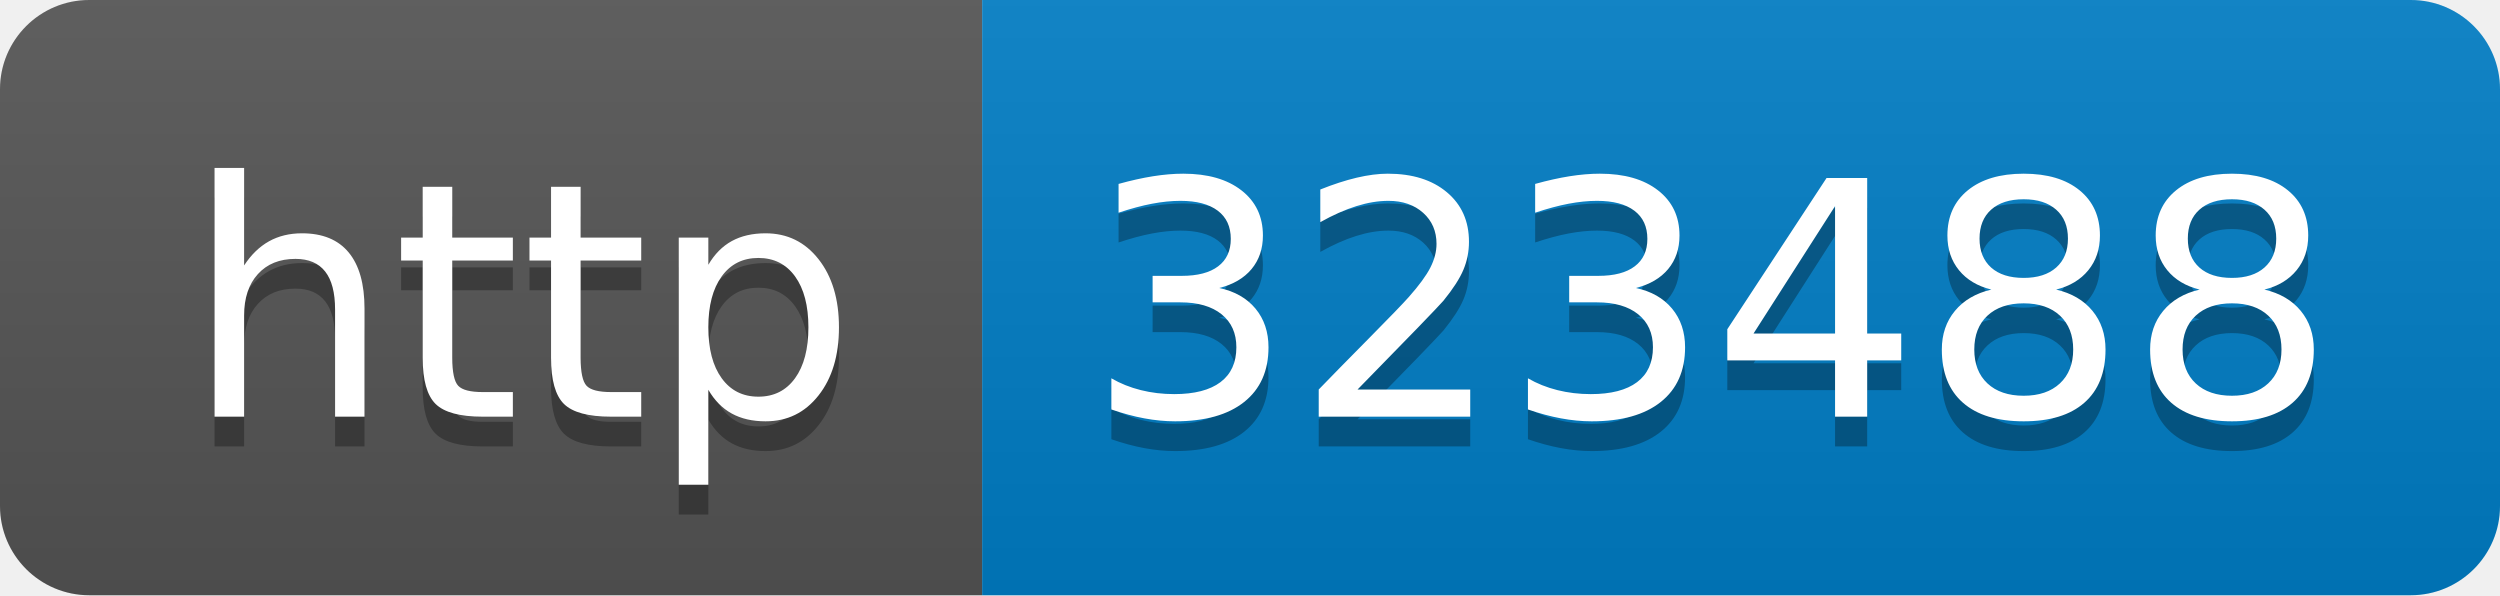
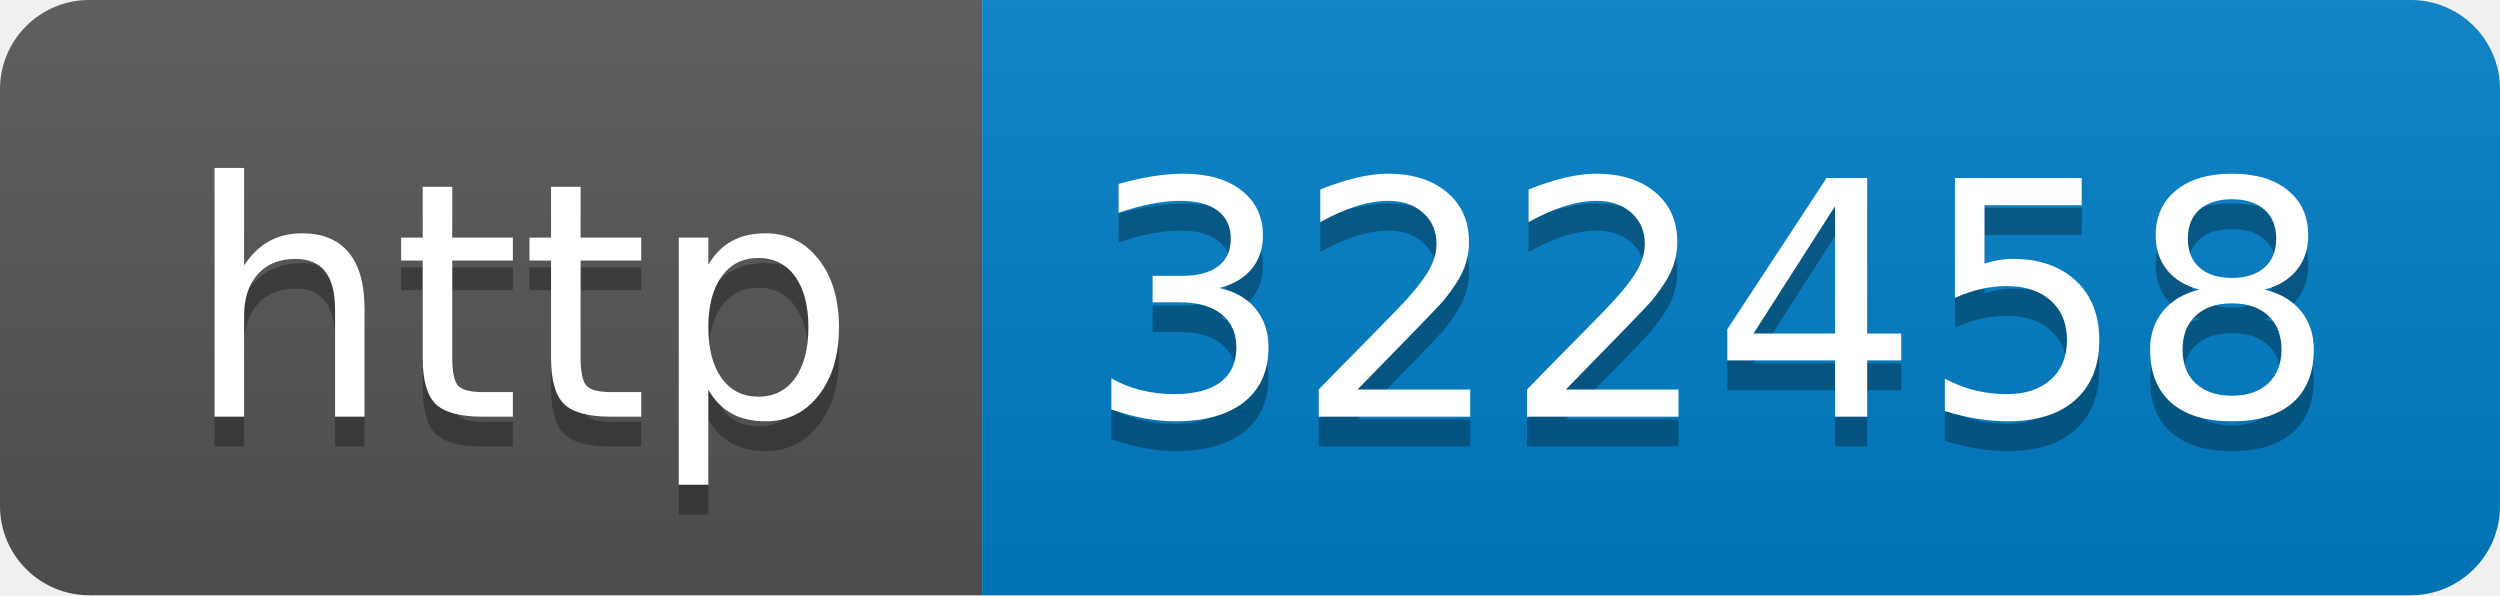
- <svg xmlns="http://www.w3.org/2000/svg" width="84" height="20" role="img" aria-label="http: 323488">
+ <svg xmlns="http://www.w3.org/2000/svg" width="84" height="20" role="img" aria-label="http: 322458">
  <linearGradient id="s" x2="0" y2="100%">
    <stop offset="0" stop-color="#bbb" stop-opacity=".1" />
    <stop offset="1" stop-opacity=".1" />
  </linearGradient>
  <clipPath id="r">
    <rect width="84" height="20" rx="3" fill="#fff" />
  </clipPath>
  <g clip-path="url(#r)">
    <rect width="33" height="20" fill="#555" />
    <rect x="33" width="51" height="20" fill="#007ec6" />
    <rect width="84" height="20" fill="url(#s)" />
  </g>
  <g fill="#fff" text-anchor="middle" font-family="Verdana,Geneva,DejaVu Sans,sans-serif" text-rendering="geometricPrecision" font-size="110">
    <text aria-hidden="true" x="175" y="150" fill="#010101" fill-opacity=".3" transform="scale(.1)" textLength="230">http</text>
    <text x="175" y="140" transform="scale(.1)" fill="#fff" textLength="230">http</text>
-     <text aria-hidden="true" x="575" y="150" fill="#010101" fill-opacity=".3" transform="scale(.1)" textLength="410">323488</text>
-     <text x="575" y="140" transform="scale(.1)" fill="#fff" textLength="410">323488</text>
+     <text aria-hidden="true" x="575" y="150" fill="#010101" fill-opacity=".3" transform="scale(.1)" textLength="410">322458</text>
+     <text x="575" y="140" transform="scale(.1)" fill="#fff" textLength="410">322458</text>
  </g>
</svg>
